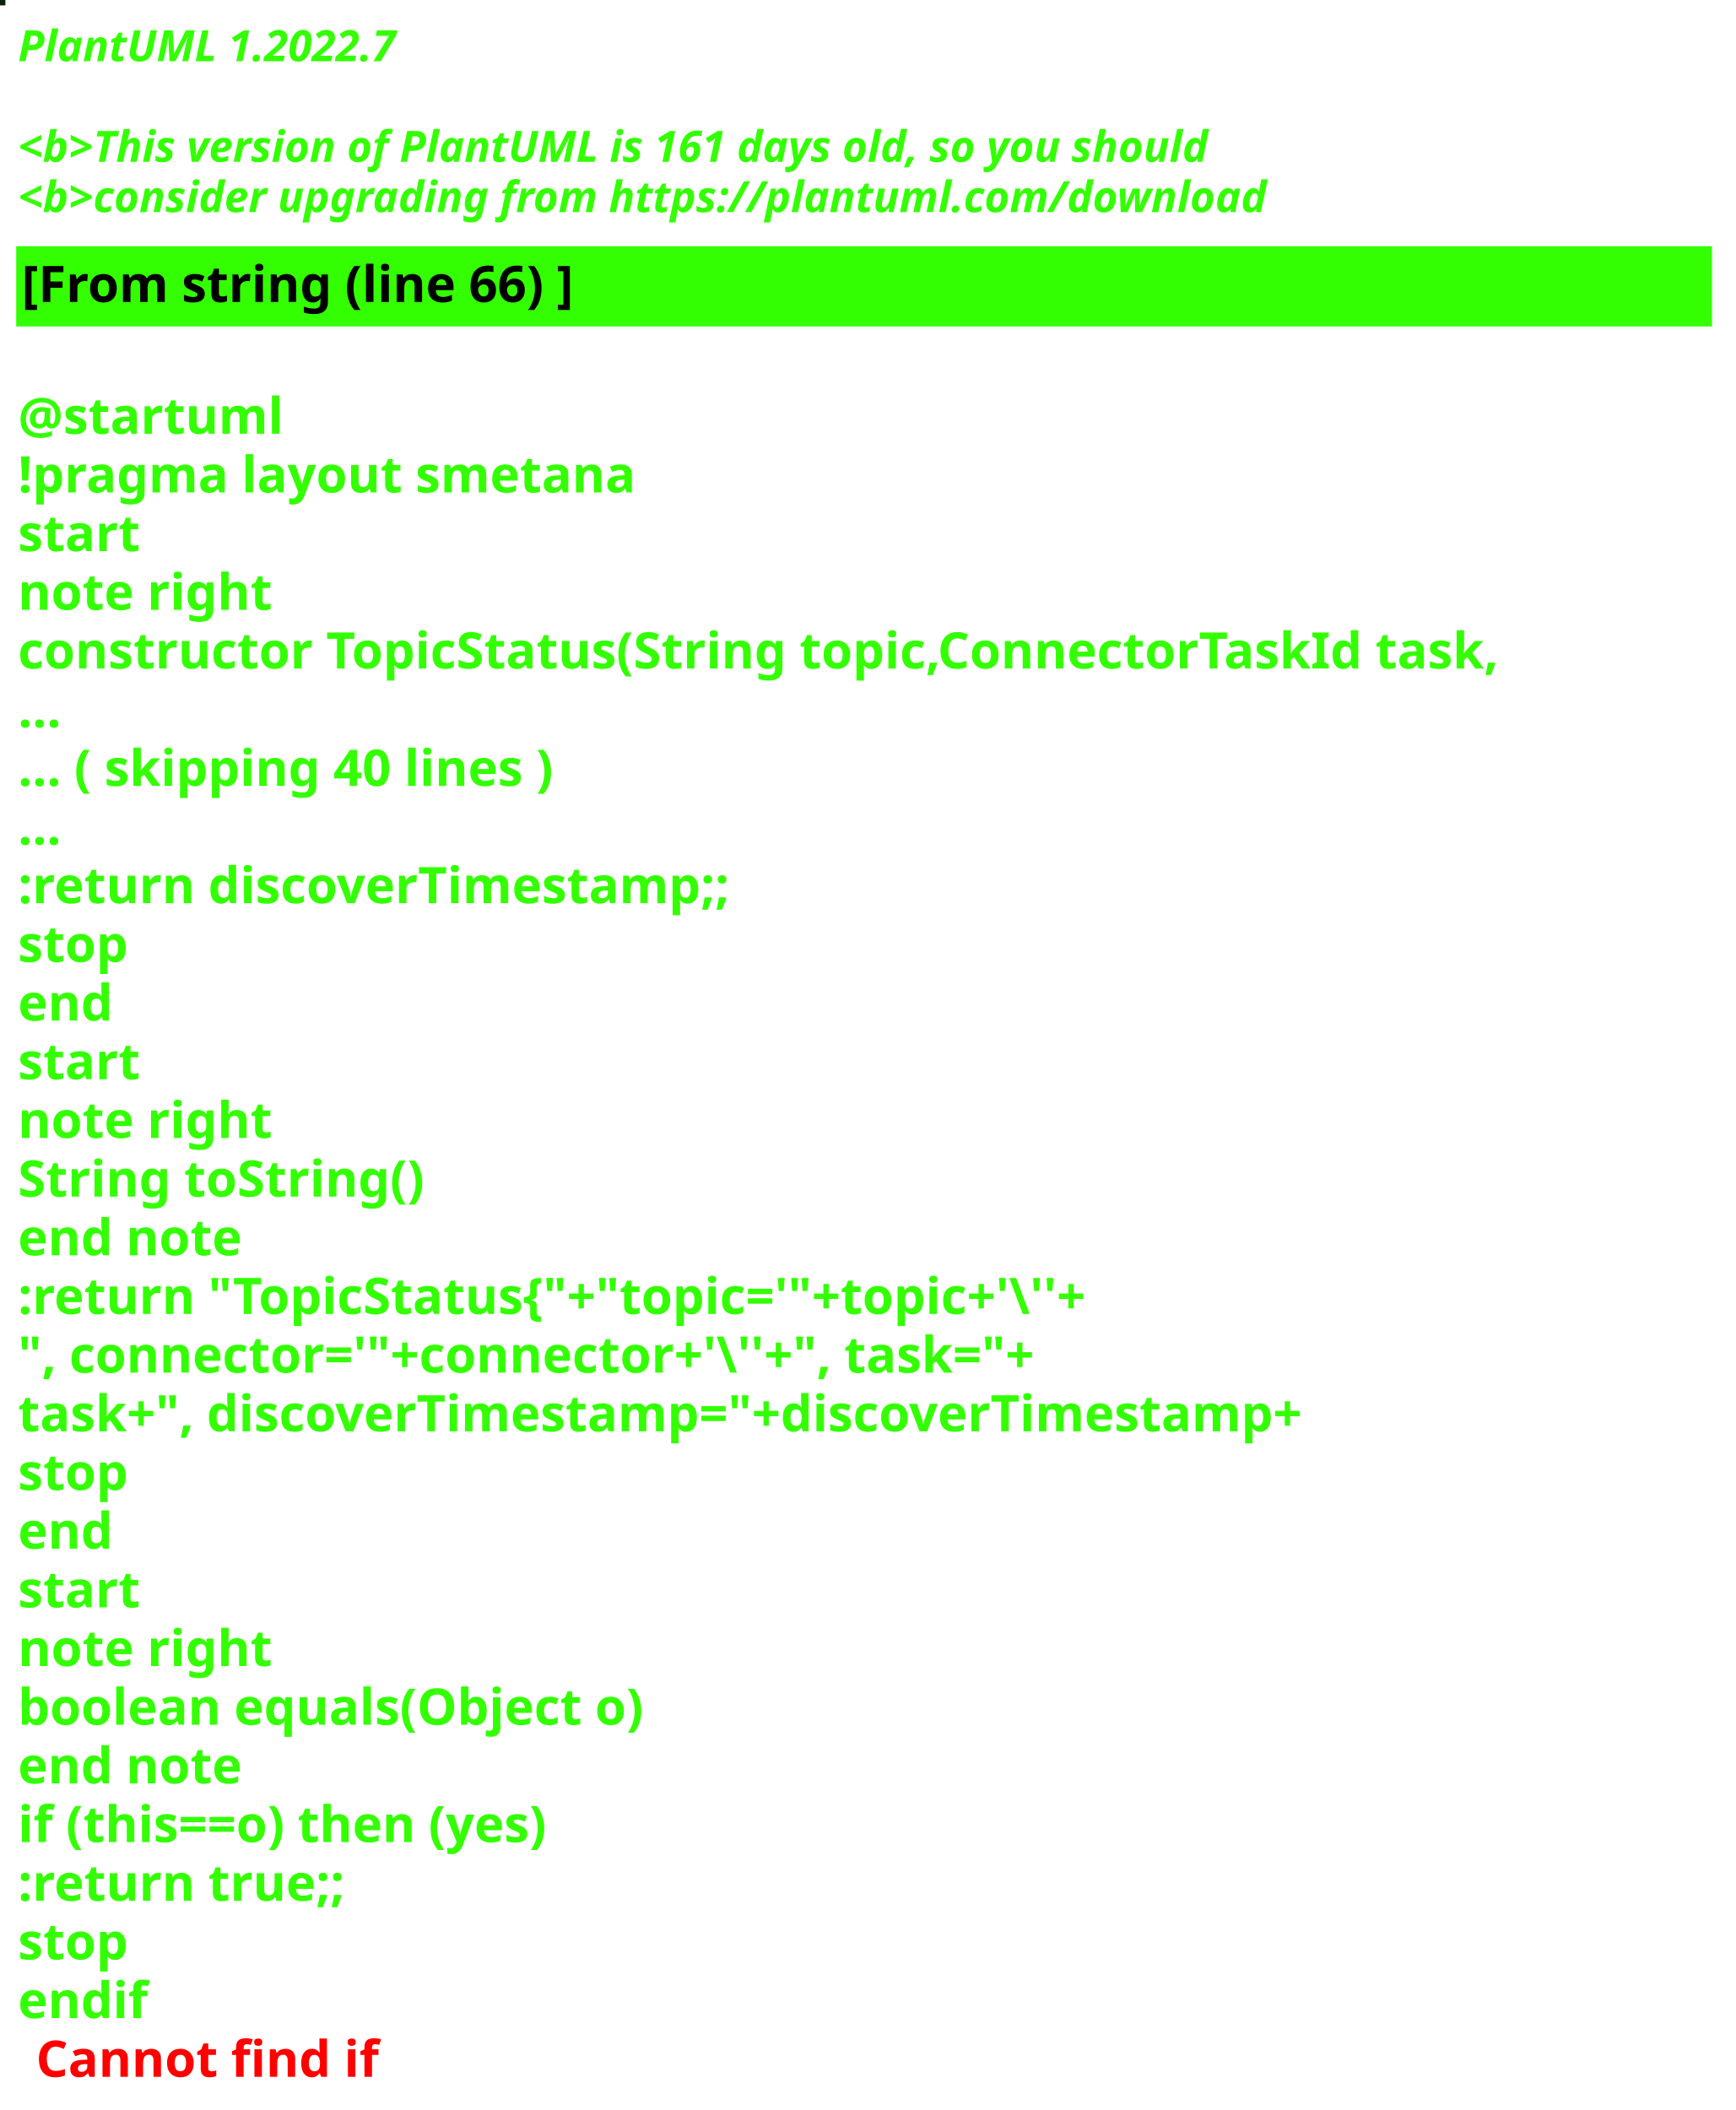
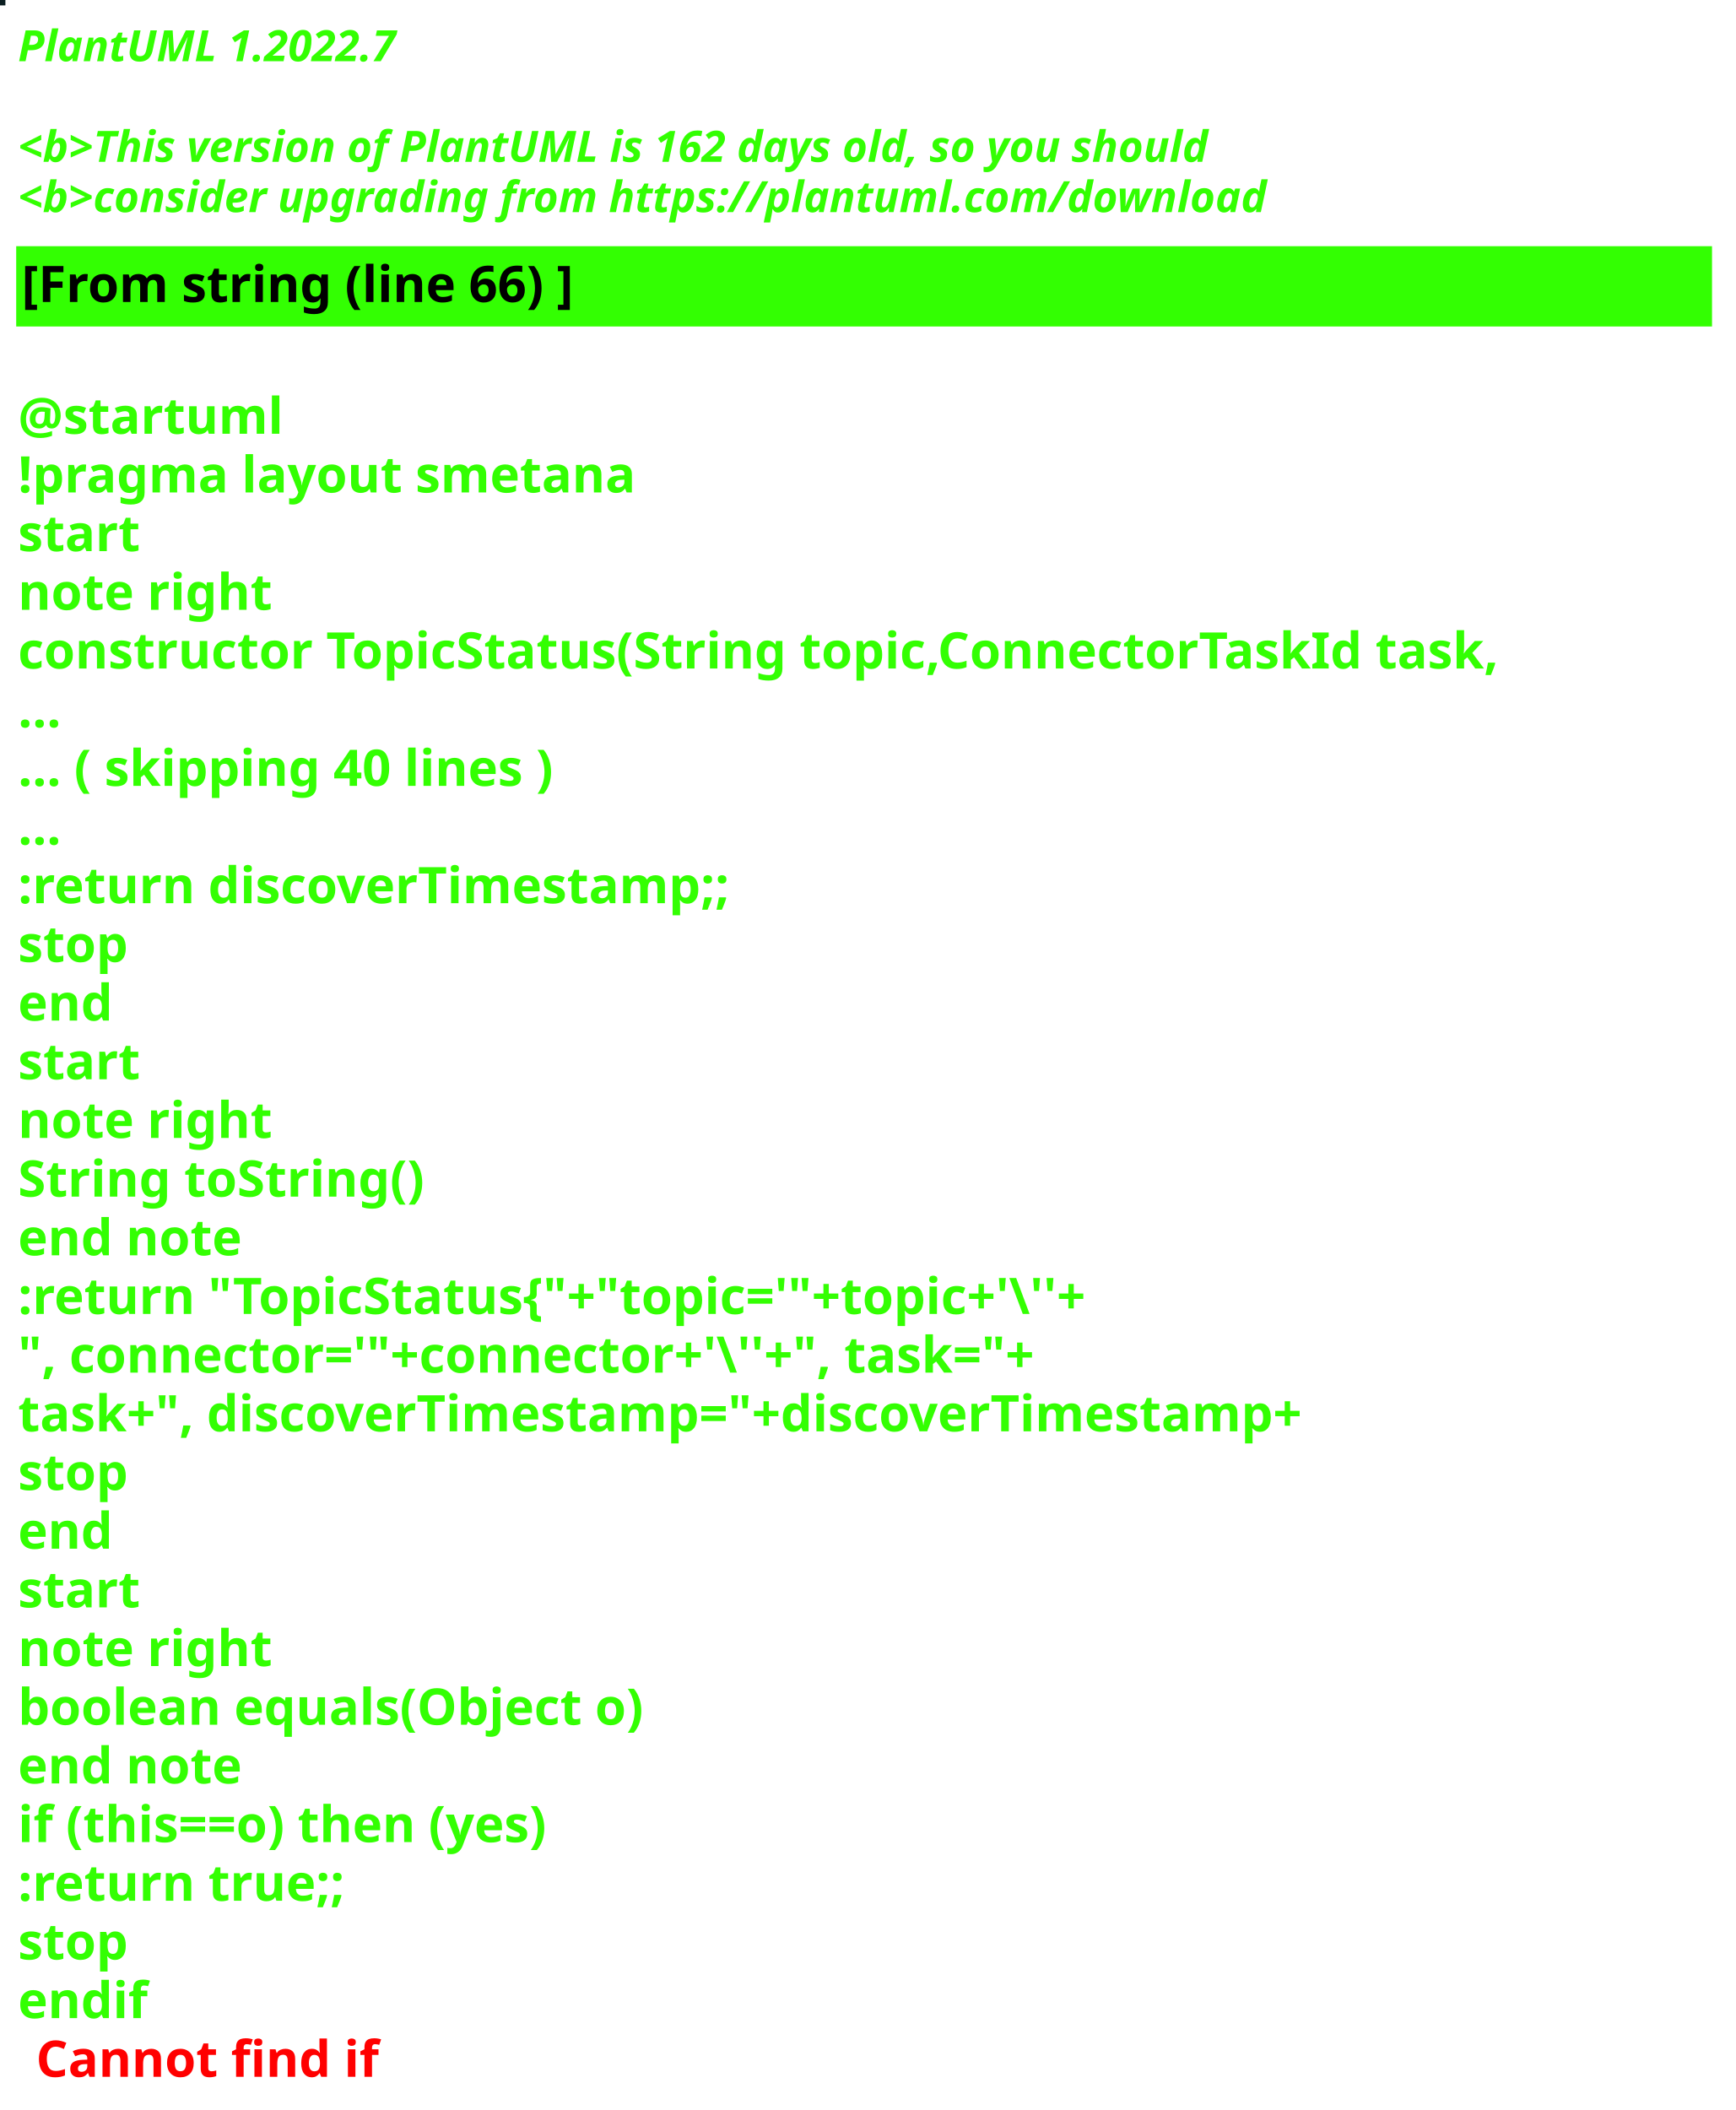
<svg xmlns="http://www.w3.org/2000/svg" contentStyleType="text/css" height="586px" preserveAspectRatio="none" style="width:482px;height:586px;background:#000000;" version="1.1" viewBox="0 0 482 586" width="482px" zoomAndPan="magnify">
  <defs />
  <g>
-     <rect fill="#0B230B" height="1" style="stroke:#0B230B;stroke-width:1.0;" width="1" x="0" y="0" />
+     <rect fill="#0B1F21" height="1" style="stroke:#0B1F21;stroke-width:1.0;" width="1" x="0" y="0" />
    <text fill="#33FF02" font-family="sans-serif" font-size="12" font-style="italic" font-weight="bold" lengthAdjust="spacing" textLength="127" x="5" y="17">PlantUML 1.2022.7</text>
    <text fill="#33FF02" font-family="sans-serif" font-size="12" font-style="italic" font-weight="bold" lengthAdjust="spacing" textLength="4" x="5" y="30.969"> </text>
-     <text fill="#33FF02" font-family="sans-serif" font-size="12" font-style="italic" font-weight="bold" lengthAdjust="spacing" textLength="399" x="5" y="44.938">&lt;b&gt;This version of PlantUML is 161 days old, so you should</text>
+     <text fill="#33FF02" font-family="sans-serif" font-size="12" font-style="italic" font-weight="bold" lengthAdjust="spacing" textLength="399" x="5" y="44.938">&lt;b&gt;This version of PlantUML is 162 days old, so you should</text>
    <text fill="#33FF02" font-family="sans-serif" font-size="12" font-style="italic" font-weight="bold" lengthAdjust="spacing" textLength="408" x="5" y="58.906">&lt;b&gt;consider upgrading from https://plantuml.com/download</text>
    <rect fill="#33FF02" height="21.297" style="stroke:#33FF02;stroke-width:1.0;" width="470" x="5" y="68.875" />
    <text fill="#000000" font-family="sans-serif" font-size="14" font-weight="bold" lengthAdjust="spacing" textLength="178" x="6" y="83.875">[From string (line 66) ]</text>
    <text fill="#33FF02" font-family="sans-serif" font-size="14" font-weight="bold" lengthAdjust="spacing" textLength="5" x="5" y="104.172"> </text>
    <text fill="#33FF02" font-family="sans-serif" font-size="14" font-weight="bold" lengthAdjust="spacing" textLength="79" x="5" y="120.469">@startuml</text>
    <text fill="#33FF02" font-family="sans-serif" font-size="14" font-weight="bold" lengthAdjust="spacing" textLength="190" x="5" y="136.766">!pragma layout smetana</text>
    <text fill="#33FF02" font-family="sans-serif" font-size="14" font-weight="bold" lengthAdjust="spacing" textLength="37" x="5" y="153.062">start</text>
    <text fill="#33FF02" font-family="sans-serif" font-size="14" font-weight="bold" lengthAdjust="spacing" textLength="78" x="5" y="169.359">note right</text>
    <text fill="#33FF02" font-family="sans-serif" font-size="14" font-weight="bold" lengthAdjust="spacing" textLength="470" x="5" y="185.656">constructor TopicStatus(String topic,ConnectorTaskId task,</text>
    <text fill="#33FF02" font-family="sans-serif" font-size="14" font-weight="bold" lengthAdjust="spacing" textLength="15" x="5" y="201.953">...</text>
    <text fill="#33FF02" font-family="sans-serif" font-size="14" font-weight="bold" lengthAdjust="spacing" textLength="175" x="5" y="218.25">... ( skipping 40 lines )</text>
    <text fill="#33FF02" font-family="sans-serif" font-size="14" font-weight="bold" lengthAdjust="spacing" textLength="15" x="5" y="234.547">...</text>
    <text fill="#33FF02" font-family="sans-serif" font-size="14" font-weight="bold" lengthAdjust="spacing" textLength="227" x="5" y="250.844">:return discoverTimestamp;;</text>
    <text fill="#33FF02" font-family="sans-serif" font-size="14" font-weight="bold" lengthAdjust="spacing" textLength="35" x="5" y="267.141">stop</text>
    <text fill="#33FF02" font-family="sans-serif" font-size="14" font-weight="bold" lengthAdjust="spacing" textLength="30" x="5" y="283.438">end</text>
    <text fill="#33FF02" font-family="sans-serif" font-size="14" font-weight="bold" lengthAdjust="spacing" textLength="37" x="5" y="299.734">start</text>
    <text fill="#33FF02" font-family="sans-serif" font-size="14" font-weight="bold" lengthAdjust="spacing" textLength="78" x="5" y="316.031">note right</text>
    <text fill="#33FF02" font-family="sans-serif" font-size="14" font-weight="bold" lengthAdjust="spacing" textLength="127" x="5" y="332.328">String toString()</text>
    <text fill="#33FF02" font-family="sans-serif" font-size="14" font-weight="bold" lengthAdjust="spacing" textLength="71" x="5" y="348.625">end note</text>
    <text fill="#33FF02" font-family="sans-serif" font-size="14" font-weight="bold" lengthAdjust="spacing" textLength="351" x="5" y="364.922">:return "TopicStatus{"+"topic='"+topic+'\''+</text>
    <text fill="#33FF02" font-family="sans-serif" font-size="14" font-weight="bold" lengthAdjust="spacing" textLength="336" x="5" y="381.219">", connector='"+connector+'\''+", task="+</text>
    <text fill="#33FF02" font-family="sans-serif" font-size="14" font-weight="bold" lengthAdjust="spacing" textLength="413" x="5" y="397.516">task+", discoverTimestamp="+discoverTimestamp+</text>
    <text fill="#33FF02" font-family="sans-serif" font-size="14" font-weight="bold" lengthAdjust="spacing" textLength="35" x="5" y="413.812">stop</text>
    <text fill="#33FF02" font-family="sans-serif" font-size="14" font-weight="bold" lengthAdjust="spacing" textLength="30" x="5" y="430.109">end</text>
    <text fill="#33FF02" font-family="sans-serif" font-size="14" font-weight="bold" lengthAdjust="spacing" textLength="37" x="5" y="446.406">start</text>
    <text fill="#33FF02" font-family="sans-serif" font-size="14" font-weight="bold" lengthAdjust="spacing" textLength="78" x="5" y="462.703">note right</text>
    <text fill="#33FF02" font-family="sans-serif" font-size="14" font-weight="bold" lengthAdjust="spacing" textLength="198" x="5" y="479">boolean equals(Object o)</text>
    <text fill="#33FF02" font-family="sans-serif" font-size="14" font-weight="bold" lengthAdjust="spacing" textLength="71" x="5" y="495.297">end note</text>
    <text fill="#33FF02" font-family="sans-serif" font-size="14" font-weight="bold" lengthAdjust="spacing" textLength="176" x="5" y="511.594">if (this==o) then (yes)</text>
    <text fill="#33FF02" font-family="sans-serif" font-size="14" font-weight="bold" lengthAdjust="spacing" textLength="106" x="5" y="527.891">:return true;;</text>
    <text fill="#33FF02" font-family="sans-serif" font-size="14" font-weight="bold" lengthAdjust="spacing" textLength="35" x="5" y="544.188">stop</text>
    <text fill="#33FF02" font-family="sans-serif" font-size="14" font-weight="bold" lengthAdjust="spacing" text-decoration="wavy underline" textLength="40" x="5" y="560.484">endif</text>
    <text fill="#FF0000" font-family="sans-serif" font-size="14" font-weight="bold" lengthAdjust="spacing" textLength="106" x="10" y="576.781">Cannot find if</text>
  </g>
</svg>
